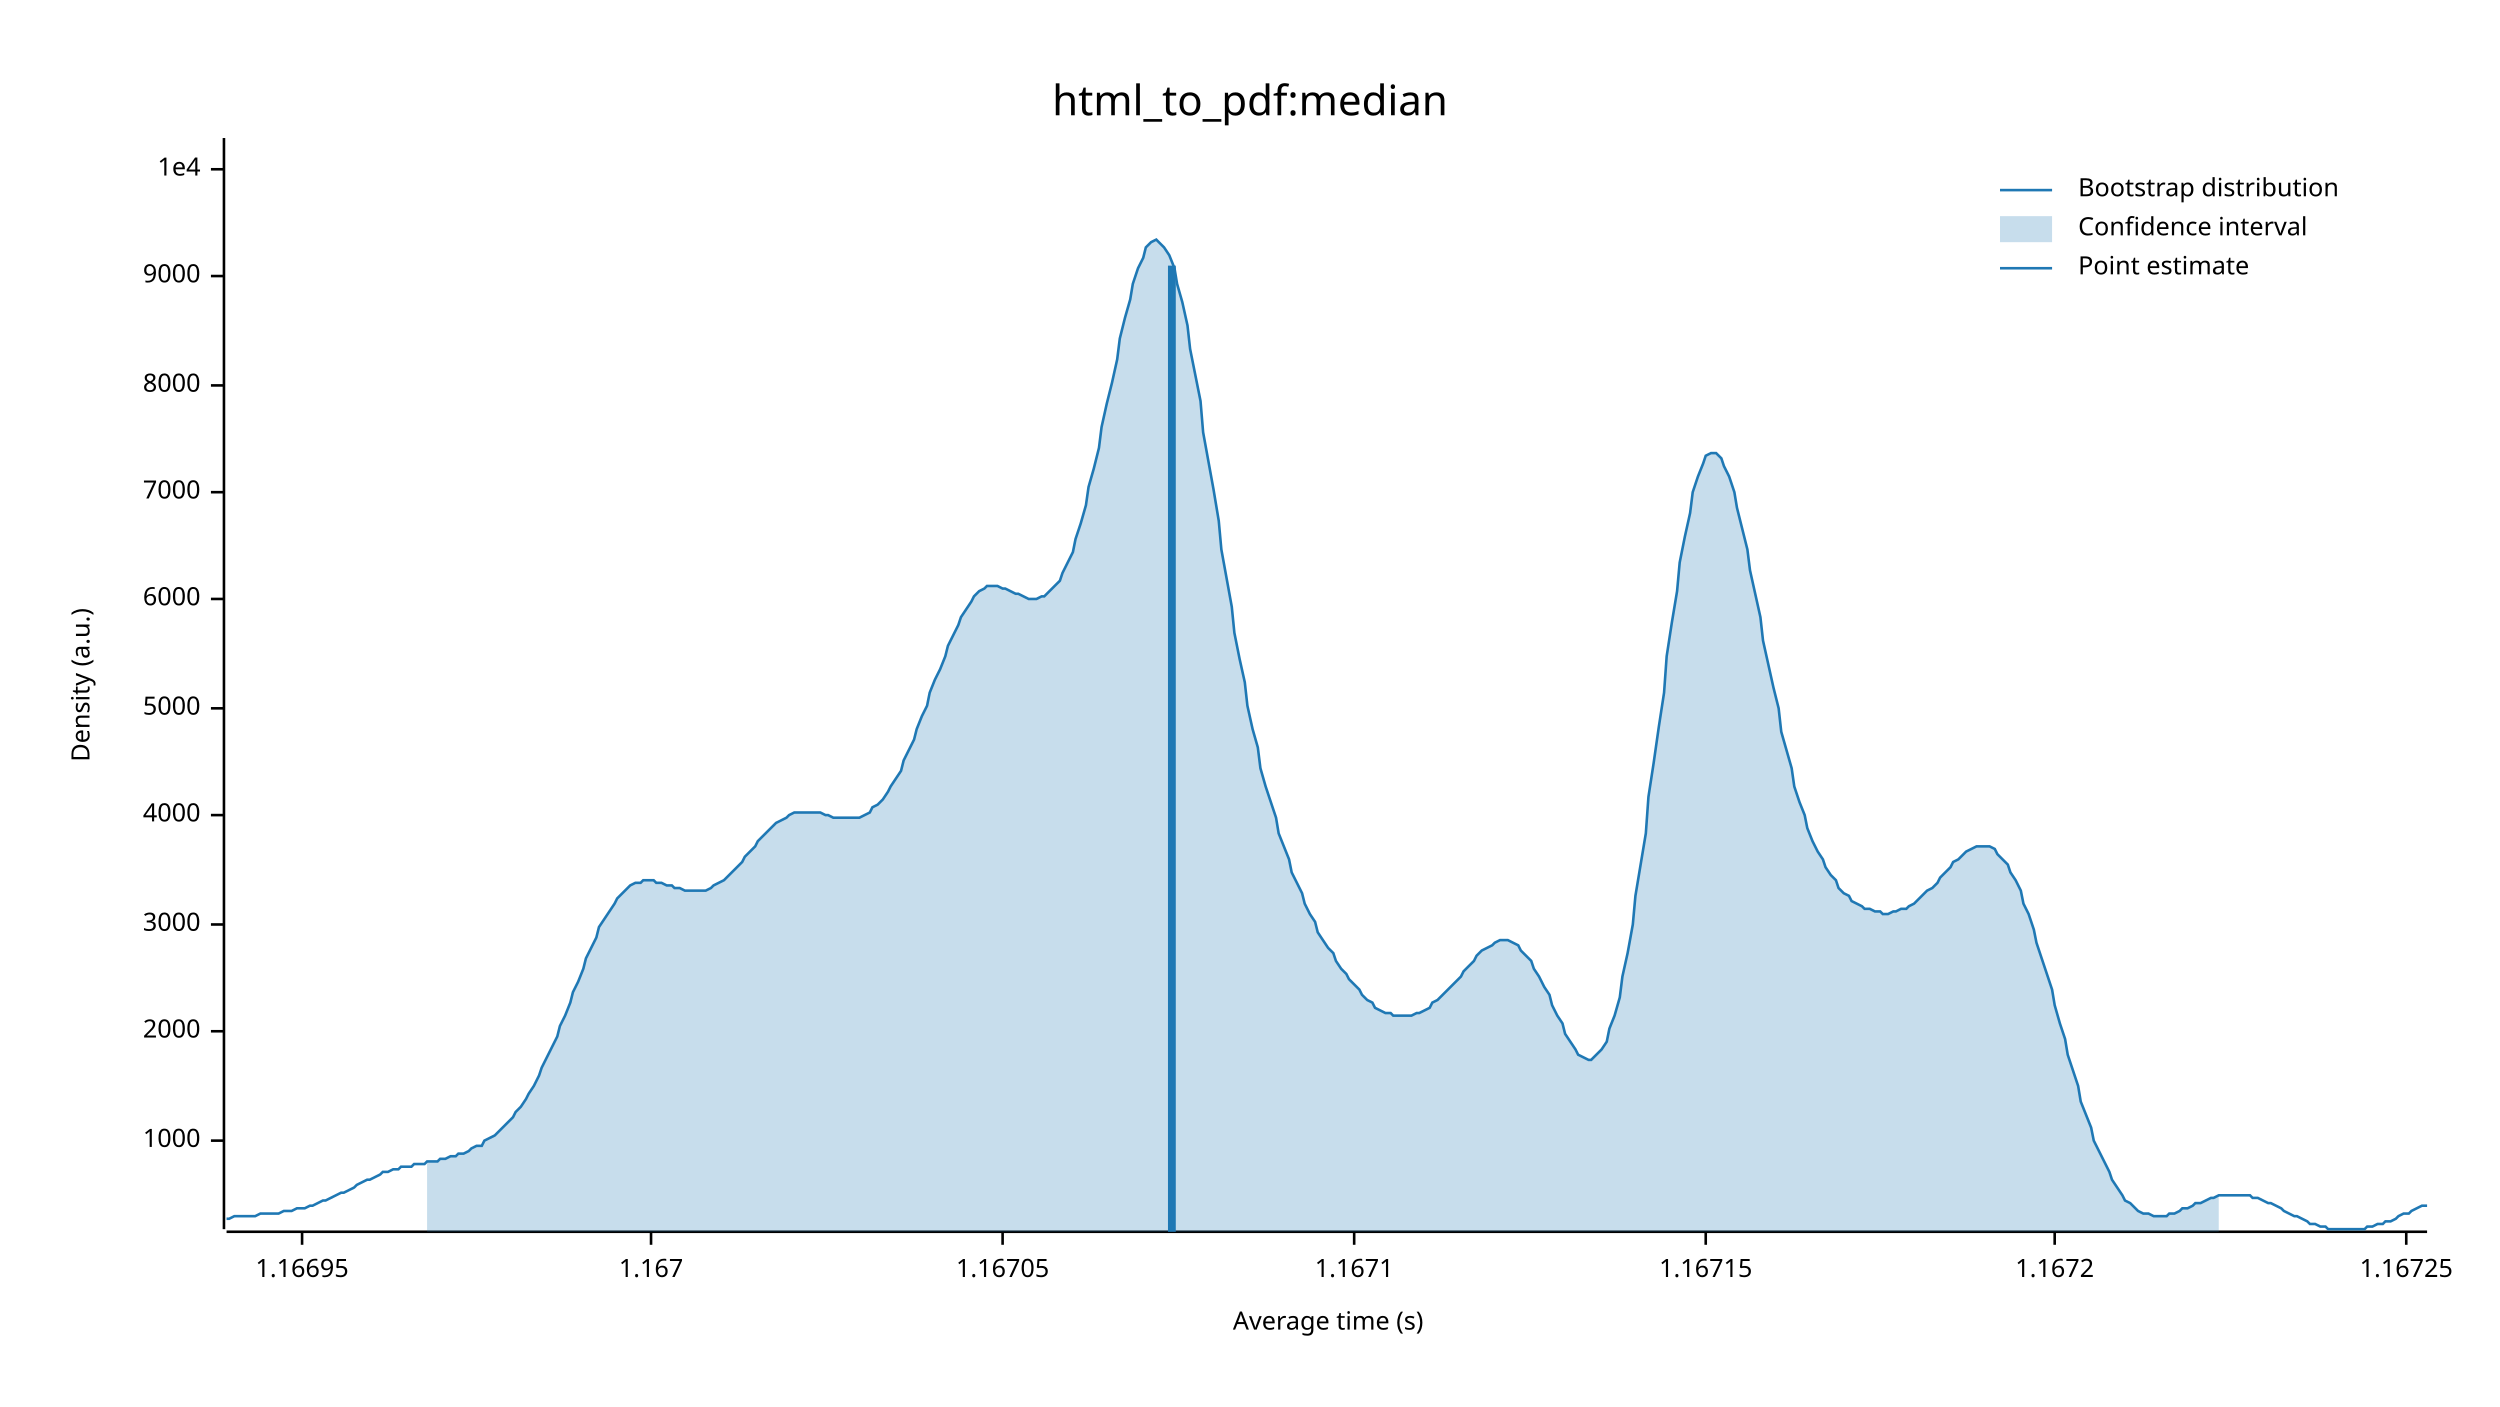
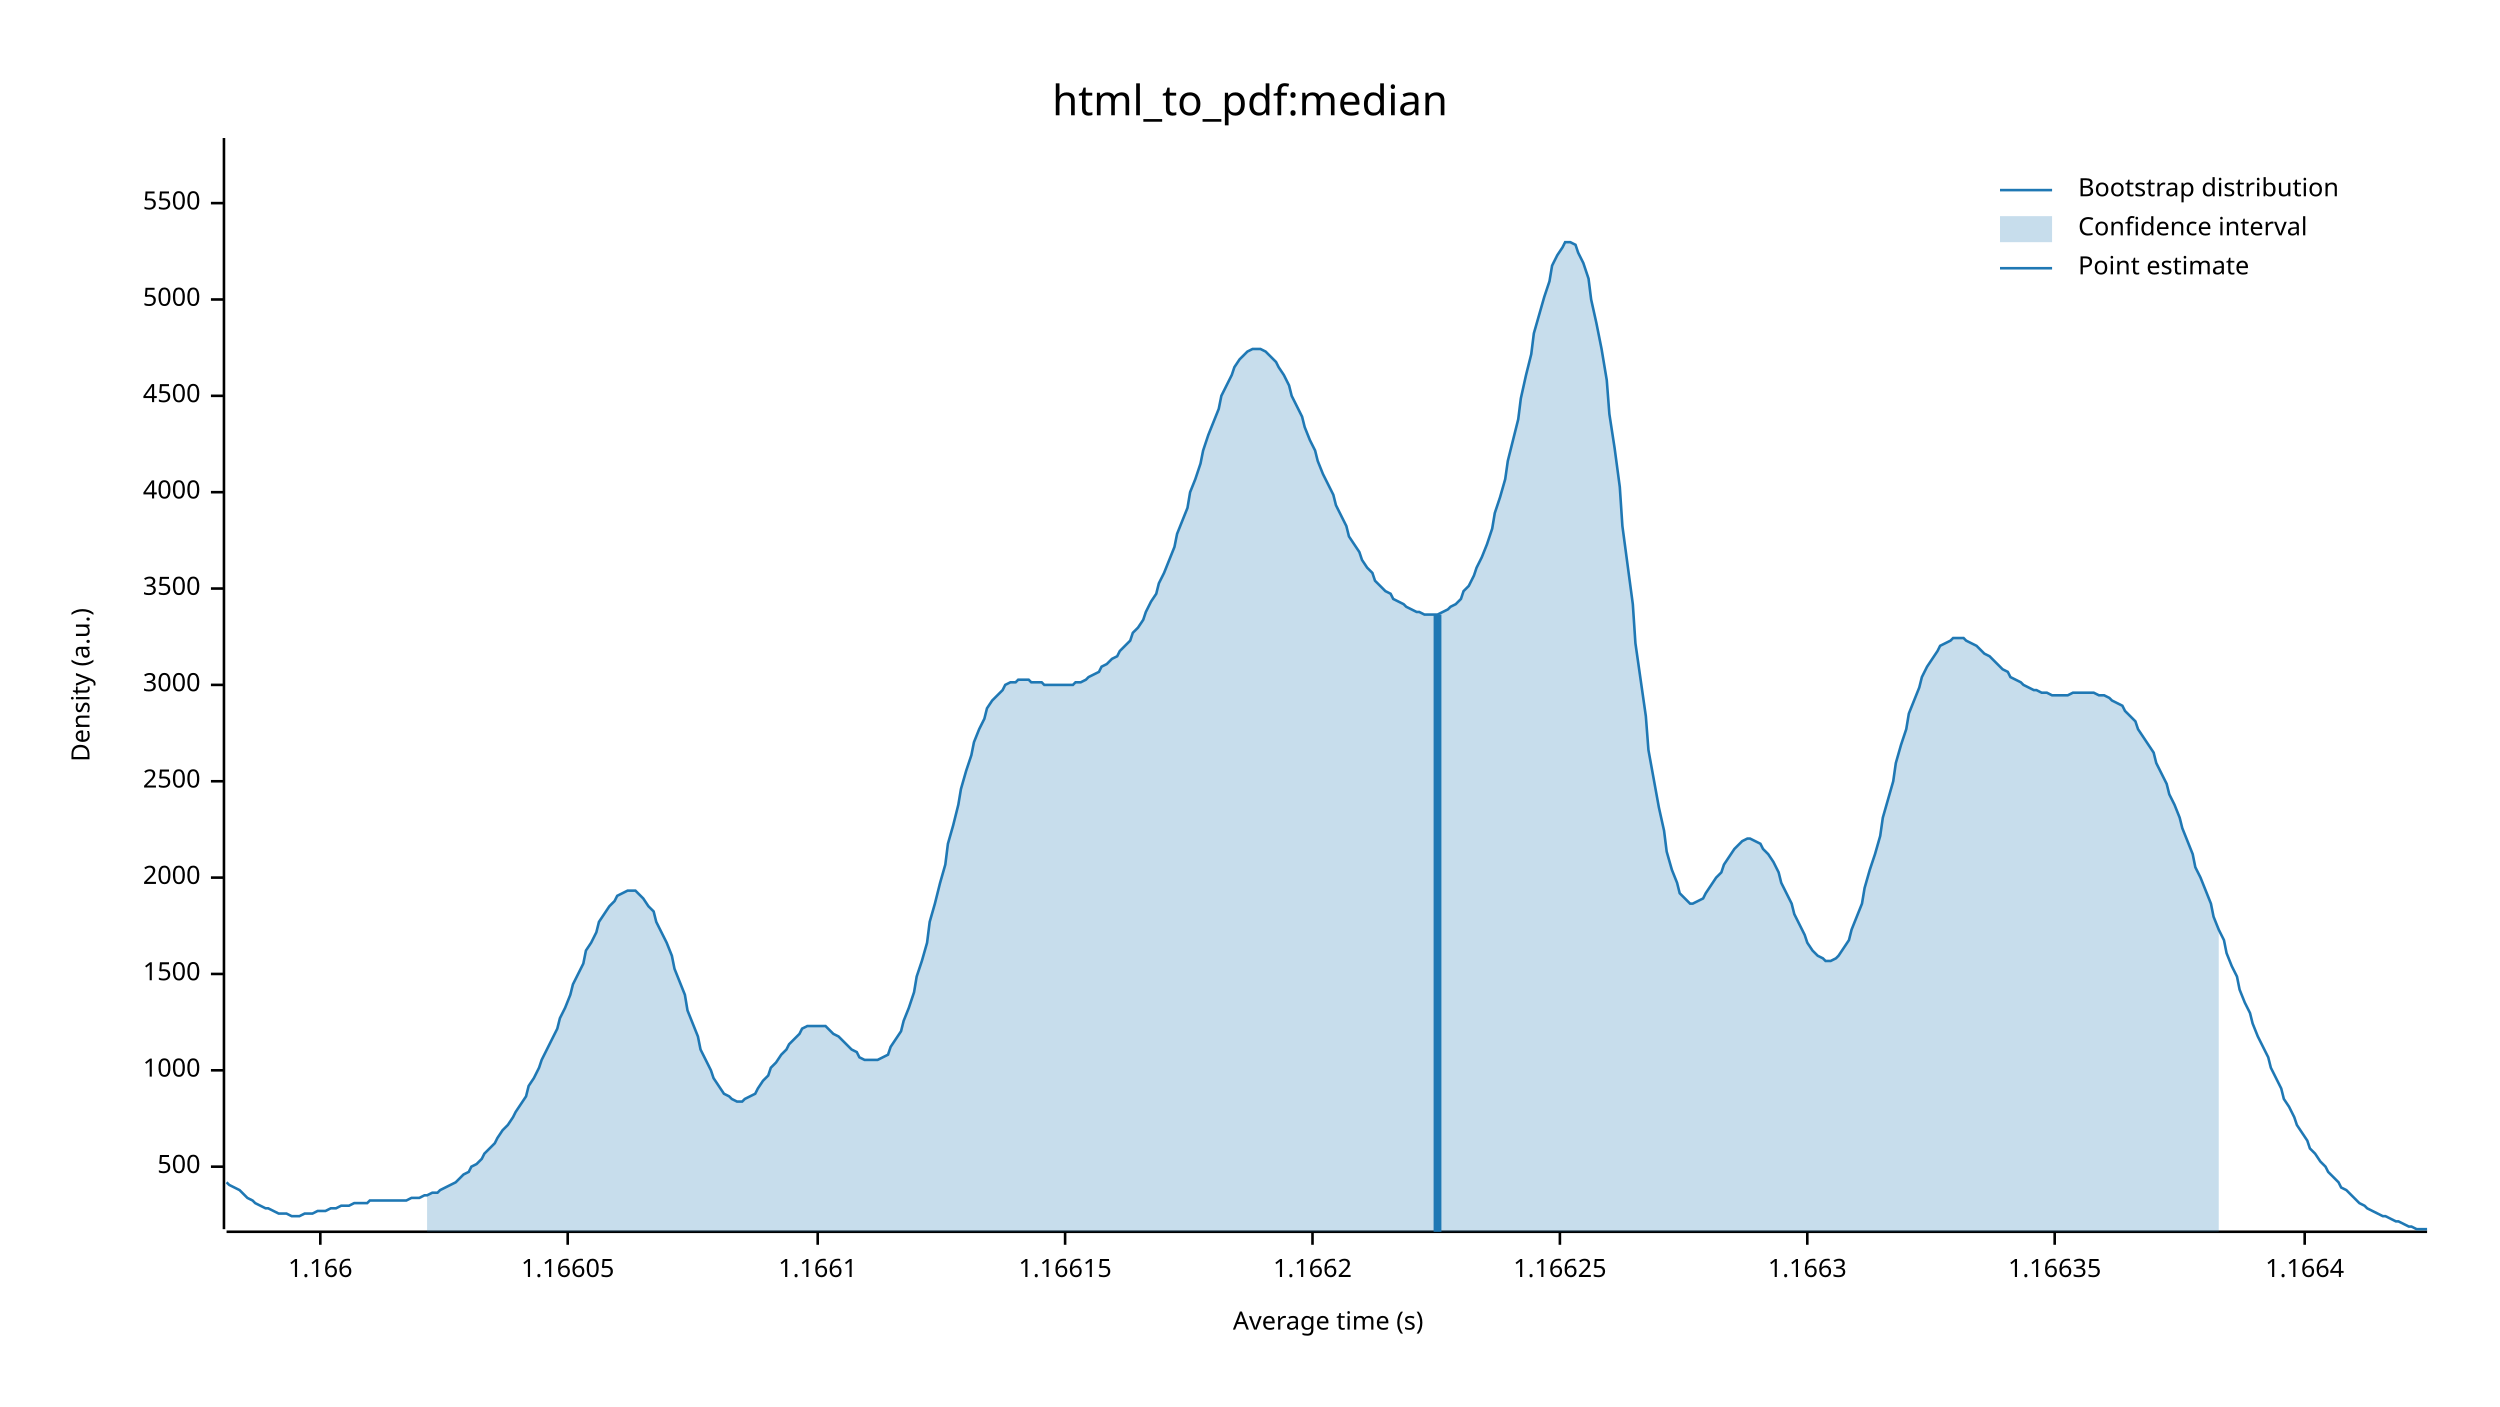
<svg xmlns="http://www.w3.org/2000/svg" width="960" height="540" viewBox="0 0 960 540">
  <text x="480" y="32" dy="0.76em" text-anchor="middle" font-family="sans-serif" font-size="16.129" opacity="1" fill="#000000">
html_to_pdf:median
</text>
  <text x="27" y="263" dy="0.76em" text-anchor="middle" font-family="sans-serif" font-size="9.677" opacity="1" fill="#000000" transform="rotate(270, 27, 263)">
Density (a.u.)
</text>
  <text x="510" y="513" dy="-0.5ex" text-anchor="middle" font-family="sans-serif" font-size="9.677" opacity="1" fill="#000000">
Average time (s)
</text>
  <polyline fill="none" opacity="1" stroke="#000000" stroke-width="1" points="86,53 86,472 " />
-   <text x="77" y="438" dy="0.5ex" text-anchor="end" font-family="sans-serif" font-size="9.677" opacity="1" fill="#000000">
+   <text x="77" y="448" dy="0.5ex" text-anchor="end" font-family="sans-serif" font-size="9.677" opacity="1" fill="#000000">
+ 500
+ </text>
+   <polyline fill="none" opacity="1" stroke="#000000" stroke-width="1" points="81,448 86,448 " />
+   <text x="77" y="411" dy="0.5ex" text-anchor="end" font-family="sans-serif" font-size="9.677" opacity="1" fill="#000000">
1000
</text>
-   <polyline fill="none" opacity="1" stroke="#000000" stroke-width="1" points="81,438 86,438 " />
-   <text x="77" y="396" dy="0.5ex" text-anchor="end" font-family="sans-serif" font-size="9.677" opacity="1" fill="#000000">
+   <polyline fill="none" opacity="1" stroke="#000000" stroke-width="1" points="81,411 86,411 " />
+   <text x="77" y="374" dy="0.5ex" text-anchor="end" font-family="sans-serif" font-size="9.677" opacity="1" fill="#000000">
+ 1500
+ </text>
+   <polyline fill="none" opacity="1" stroke="#000000" stroke-width="1" points="81,374 86,374 " />
+   <text x="77" y="337" dy="0.5ex" text-anchor="end" font-family="sans-serif" font-size="9.677" opacity="1" fill="#000000">
2000
</text>
-   <polyline fill="none" opacity="1" stroke="#000000" stroke-width="1" points="81,396 86,396 " />
-   <text x="77" y="355" dy="0.5ex" text-anchor="end" font-family="sans-serif" font-size="9.677" opacity="1" fill="#000000">
+   <polyline fill="none" opacity="1" stroke="#000000" stroke-width="1" points="81,337 86,337 " />
+   <text x="77" y="300" dy="0.5ex" text-anchor="end" font-family="sans-serif" font-size="9.677" opacity="1" fill="#000000">
+ 2500
+ </text>
+   <polyline fill="none" opacity="1" stroke="#000000" stroke-width="1" points="81,300 86,300 " />
+   <text x="77" y="263" dy="0.5ex" text-anchor="end" font-family="sans-serif" font-size="9.677" opacity="1" fill="#000000">
3000
</text>
-   <polyline fill="none" opacity="1" stroke="#000000" stroke-width="1" points="81,355 86,355 " />
-   <text x="77" y="313" dy="0.5ex" text-anchor="end" font-family="sans-serif" font-size="9.677" opacity="1" fill="#000000">
+   <polyline fill="none" opacity="1" stroke="#000000" stroke-width="1" points="81,263 86,263 " />
+   <text x="77" y="226" dy="0.5ex" text-anchor="end" font-family="sans-serif" font-size="9.677" opacity="1" fill="#000000">
+ 3500
+ </text>
+   <polyline fill="none" opacity="1" stroke="#000000" stroke-width="1" points="81,226 86,226 " />
+   <text x="77" y="189" dy="0.5ex" text-anchor="end" font-family="sans-serif" font-size="9.677" opacity="1" fill="#000000">
4000
</text>
-   <polyline fill="none" opacity="1" stroke="#000000" stroke-width="1" points="81,313 86,313 " />
-   <text x="77" y="272" dy="0.5ex" text-anchor="end" font-family="sans-serif" font-size="9.677" opacity="1" fill="#000000">
+   <polyline fill="none" opacity="1" stroke="#000000" stroke-width="1" points="81,189 86,189 " />
+   <text x="77" y="152" dy="0.5ex" text-anchor="end" font-family="sans-serif" font-size="9.677" opacity="1" fill="#000000">
+ 4500
+ </text>
+   <polyline fill="none" opacity="1" stroke="#000000" stroke-width="1" points="81,152 86,152 " />
+   <text x="77" y="115" dy="0.5ex" text-anchor="end" font-family="sans-serif" font-size="9.677" opacity="1" fill="#000000">
5000
</text>
-   <polyline fill="none" opacity="1" stroke="#000000" stroke-width="1" points="81,272 86,272 " />
-   <text x="77" y="230" dy="0.5ex" text-anchor="end" font-family="sans-serif" font-size="9.677" opacity="1" fill="#000000">
- 6000
+   <polyline fill="none" opacity="1" stroke="#000000" stroke-width="1" points="81,115 86,115 " />
+   <text x="77" y="78" dy="0.5ex" text-anchor="end" font-family="sans-serif" font-size="9.677" opacity="1" fill="#000000">
+ 5500
</text>
-   <polyline fill="none" opacity="1" stroke="#000000" stroke-width="1" points="81,230 86,230 " />
-   <text x="77" y="189" dy="0.5ex" text-anchor="end" font-family="sans-serif" font-size="9.677" opacity="1" fill="#000000">
- 7000
+   <polyline fill="none" opacity="1" stroke="#000000" stroke-width="1" points="81,78 86,78 " />
+   <polyline fill="none" opacity="1" stroke="#000000" stroke-width="1" points="87,473 932,473 " />
+   <text x="123" y="483" dy="0.76em" text-anchor="middle" font-family="sans-serif" font-size="9.677" opacity="1" fill="#000000">
+ 1.166
</text>
-   <polyline fill="none" opacity="1" stroke="#000000" stroke-width="1" points="81,189 86,189 " />
-   <text x="77" y="148" dy="0.5ex" text-anchor="end" font-family="sans-serif" font-size="9.677" opacity="1" fill="#000000">
- 8000
+   <polyline fill="none" opacity="1" stroke="#000000" stroke-width="1" points="123,473 123,478 " />
+   <text x="218" y="483" dy="0.76em" text-anchor="middle" font-family="sans-serif" font-size="9.677" opacity="1" fill="#000000">
+ 1.16605
</text>
-   <polyline fill="none" opacity="1" stroke="#000000" stroke-width="1" points="81,148 86,148 " />
-   <text x="77" y="106" dy="0.5ex" text-anchor="end" font-family="sans-serif" font-size="9.677" opacity="1" fill="#000000">
- 9000
+   <polyline fill="none" opacity="1" stroke="#000000" stroke-width="1" points="218,473 218,478 " />
+   <text x="314" y="483" dy="0.76em" text-anchor="middle" font-family="sans-serif" font-size="9.677" opacity="1" fill="#000000">
+ 1.1661
</text>
-   <polyline fill="none" opacity="1" stroke="#000000" stroke-width="1" points="81,106 86,106 " />
-   <text x="77" y="65" dy="0.5ex" text-anchor="end" font-family="sans-serif" font-size="9.677" opacity="1" fill="#000000">
- 1e4
+   <polyline fill="none" opacity="1" stroke="#000000" stroke-width="1" points="314,473 314,478 " />
+   <text x="409" y="483" dy="0.76em" text-anchor="middle" font-family="sans-serif" font-size="9.677" opacity="1" fill="#000000">
+ 1.16615
</text>
-   <polyline fill="none" opacity="1" stroke="#000000" stroke-width="1" points="81,65 86,65 " />
-   <polyline fill="none" opacity="1" stroke="#000000" stroke-width="1" points="87,473 932,473 " />
-   <text x="116" y="483" dy="0.76em" text-anchor="middle" font-family="sans-serif" font-size="9.677" opacity="1" fill="#000000">
- 1.16695
+   <polyline fill="none" opacity="1" stroke="#000000" stroke-width="1" points="409,473 409,478 " />
+   <text x="504" y="483" dy="0.76em" text-anchor="middle" font-family="sans-serif" font-size="9.677" opacity="1" fill="#000000">
+ 1.1662
</text>
-   <polyline fill="none" opacity="1" stroke="#000000" stroke-width="1" points="116,473 116,478 " />
-   <text x="250" y="483" dy="0.76em" text-anchor="middle" font-family="sans-serif" font-size="9.677" opacity="1" fill="#000000">
- 1.167
+   <polyline fill="none" opacity="1" stroke="#000000" stroke-width="1" points="504,473 504,478 " />
+   <text x="599" y="483" dy="0.76em" text-anchor="middle" font-family="sans-serif" font-size="9.677" opacity="1" fill="#000000">
+ 1.16625
</text>
-   <polyline fill="none" opacity="1" stroke="#000000" stroke-width="1" points="250,473 250,478 " />
-   <text x="385" y="483" dy="0.76em" text-anchor="middle" font-family="sans-serif" font-size="9.677" opacity="1" fill="#000000">
- 1.16705
+   <polyline fill="none" opacity="1" stroke="#000000" stroke-width="1" points="599,473 599,478 " />
+   <text x="694" y="483" dy="0.76em" text-anchor="middle" font-family="sans-serif" font-size="9.677" opacity="1" fill="#000000">
+ 1.1663
</text>
-   <polyline fill="none" opacity="1" stroke="#000000" stroke-width="1" points="385,473 385,478 " />
-   <text x="520" y="483" dy="0.76em" text-anchor="middle" font-family="sans-serif" font-size="9.677" opacity="1" fill="#000000">
- 1.1671
- </text>
-   <polyline fill="none" opacity="1" stroke="#000000" stroke-width="1" points="520,473 520,478 " />
-   <text x="655" y="483" dy="0.76em" text-anchor="middle" font-family="sans-serif" font-size="9.677" opacity="1" fill="#000000">
- 1.16715
- </text>
-   <polyline fill="none" opacity="1" stroke="#000000" stroke-width="1" points="655,473 655,478 " />
+   <polyline fill="none" opacity="1" stroke="#000000" stroke-width="1" points="694,473 694,478 " />
  <text x="789" y="483" dy="0.76em" text-anchor="middle" font-family="sans-serif" font-size="9.677" opacity="1" fill="#000000">
- 1.1672
+ 1.16635
</text>
  <polyline fill="none" opacity="1" stroke="#000000" stroke-width="1" points="789,473 789,478 " />
-   <text x="924" y="483" dy="0.76em" text-anchor="middle" font-family="sans-serif" font-size="9.677" opacity="1" fill="#000000">
- 1.16725
+   <text x="885" y="483" dy="0.76em" text-anchor="middle" font-family="sans-serif" font-size="9.677" opacity="1" fill="#000000">
+ 1.1664
</text>
-   <polyline fill="none" opacity="1" stroke="#000000" stroke-width="1" points="924,473 924,478 " />
-   <polyline fill="none" opacity="1" stroke="#1F78B4" stroke-width="1" points="87,468 88,468 90,467 92,467 93,467 95,467 97,467 98,467 100,466 102,466 103,466 105,466 107,466 109,465 110,465 112,465 114,464 115,464 117,464 119,463 120,463 122,462 124,461 125,461 127,460 129,459 131,458 132,458 134,457 136,456 137,455 139,454 141,453 142,453 144,452 146,451 147,450 149,450 151,449 153,449 154,448 156,448 158,448 159,447 161,447 163,447 164,446 166,446 168,446 169,445 171,445 173,444 175,444 176,443 178,443 180,442 181,441 183,440 185,440 186,438 188,437 190,436 191,435 193,433 195,431 197,429 198,427 200,425 202,422 203,420 205,417 207,413 208,410 210,406 212,402 214,398 215,394 217,390 219,385 220,381 222,377 224,372 225,368 227,364 229,360 230,356 232,353 234,350 236,347 237,345 239,343 241,341 242,340 244,339 246,339 247,338 249,338 251,338 252,339 254,339 256,340 258,340 259,341 261,341 263,342 264,342 266,342 268,342 269,342 271,342 273,341 274,340 276,339 278,338 280,336 281,335 283,333 285,331 286,329 288,327 290,325 291,323 293,321 295,319 296,318 298,316 300,315 302,314 303,313 305,312 307,312 308,312 310,312 312,312 313,312 315,312 317,313 318,313 320,314 322,314 324,314 325,314 327,314 329,314 330,314 332,313 334,312 335,310 337,309 339,307 341,304 342,302 344,299 346,296 347,292 349,288 351,284 352,280 354,275 356,271 357,266 359,261 361,257 363,252 364,248 366,244 368,240 369,237 371,234 373,231 374,229 376,227 378,226 379,225 381,225 383,225 385,226 386,226 388,227 390,228 391,228 393,229 395,230 396,230 398,230 400,229 401,229 403,227 405,225 407,223 408,220 410,216 412,212 413,207 415,201 417,194 418,187 420,180 422,172 423,164 425,155 427,147 429,138 430,130 432,122 434,115 435,109 437,103 439,99 440,95 442,93 444,92 445,93 447,95 449,98 451,103 452,109 454,116 456,125 457,134 459,144 461,154 462,166 464,177 466,188 468,200 469,211 471,222 473,233 474,243 476,253 478,262 479,271 481,280 483,287 484,295 486,302 488,308 490,314 491,320 493,325 495,330 496,335 498,339 500,343 501,347 503,351 505,354 506,358 508,361 510,364 512,366 513,369 515,372 517,374 518,376 520,378 522,380 523,382 525,384 527,385 528,387 530,388 532,389 534,389 535,390 537,390 539,390 540,390 542,390 544,389 545,389 547,388 549,387 550,385 552,384 554,382 556,380 557,379 559,377 561,375 562,373 564,371 566,369 567,367 569,365 571,364 573,363 574,362 576,361 578,361 579,361 581,362 583,363 584,365 586,367 588,369 589,372 591,375 593,379 595,382 596,386 598,390 600,393 601,397 603,400 605,403 606,405 608,406 610,407 611,407 613,405 615,403 617,400 618,395 620,390 622,383 623,375 625,366 627,355 628,344 630,332 632,320 633,306 635,293 637,279 639,266 640,252 642,239 644,227 645,216 647,206 649,197 650,189 652,183 654,178 655,175 657,174 659,174 661,176 662,179 664,183 666,189 667,195 669,203 671,211 672,219 674,228 676,237 677,246 679,255 681,264 683,272 684,281 686,288 688,295 689,302 691,308 693,313 694,318 696,323 698,327 700,330 701,333 703,336 705,338 706,341 708,343 710,344 711,346 713,347 715,348 716,349 718,349 720,350 722,350 723,351 725,351 727,350 728,350 730,349 732,349 733,348 735,347 737,345 738,344 740,342 742,341 744,339 745,337 747,335 749,333 750,331 752,330 754,328 755,327 757,326 759,325 760,325 762,325 764,325 766,326 767,328 769,330 771,332 772,335 774,338 776,342 777,347 779,351 781,357 782,362 784,368 786,374 788,380 789,386 791,393 793,399 794,405 796,411 798,417 799,423 801,428 803,433 804,438 806,442 808,446 810,450 811,453 813,456 815,459 816,461 818,462 820,464 821,465 823,466 825,466 827,467 828,467 830,467 832,467 833,466 835,466 837,465 838,464 840,464 842,463 843,462 845,462 847,461 849,460 850,460 852,459 854,459 855,459 857,459 859,459 860,459 862,459 864,459 865,460 867,460 869,461 871,462 872,462 874,463 876,464 877,465 879,466 881,467 882,467 884,468 886,469 887,470 889,470 891,471 893,471 894,472 896,472 898,472 899,472 901,472 903,472 904,472 906,472 908,472 909,471 911,471 913,470 915,470 916,469 918,469 920,468 921,467 923,466 925,466 926,465 928,464 930,463 932,463 " />
-   <polygon opacity="0.25" fill="#1F78B4" points="164,446 166,446 168,446 169,445 171,445 173,444 175,444 176,443 178,443 180,442 181,441 183,440 185,440 186,438 188,437 190,436 191,435 193,433 195,431 197,429 198,427 200,425 202,422 203,420 205,417 207,413 208,410 210,406 212,402 214,398 215,394 217,390 219,385 220,381 222,377 224,372 225,368 227,364 229,360 230,356 232,353 234,350 236,347 237,345 239,343 241,341 242,340 244,339 246,339 247,338 249,338 251,338 252,339 254,339 256,340 258,340 259,341 261,341 263,342 264,342 266,342 268,342 269,342 271,342 273,341 274,340 276,339 278,338 280,336 281,335 283,333 285,331 286,329 288,327 290,325 291,323 293,321 295,319 296,318 298,316 300,315 302,314 303,313 305,312 307,312 308,312 310,312 312,312 313,312 315,312 317,313 318,313 320,314 322,314 324,314 325,314 327,314 329,314 330,314 332,313 334,312 335,310 337,309 339,307 341,304 342,302 344,299 346,296 347,292 349,288 351,284 352,280 354,275 356,271 357,266 359,261 361,257 363,252 364,248 366,244 368,240 369,237 371,234 373,231 374,229 376,227 378,226 379,225 381,225 383,225 385,226 386,226 388,227 390,228 391,228 393,229 395,230 396,230 398,230 400,229 401,229 403,227 405,225 407,223 408,220 410,216 412,212 413,207 415,201 417,194 418,187 420,180 422,172 423,164 425,155 427,147 429,138 430,130 432,122 434,115 435,109 437,103 439,99 440,95 442,93 444,92 445,93 447,95 449,98 451,103 452,109 454,116 456,125 457,134 459,144 461,154 462,166 464,177 466,188 468,200 469,211 471,222 473,233 474,243 476,253 478,262 479,271 481,280 483,287 484,295 486,302 488,308 490,314 491,320 493,325 495,330 496,335 498,339 500,343 501,347 503,351 505,354 506,358 508,361 510,364 512,366 513,369 515,372 517,374 518,376 520,378 522,380 523,382 525,384 527,385 528,387 530,388 532,389 534,389 535,390 537,390 539,390 540,390 542,390 544,389 545,389 547,388 549,387 550,385 552,384 554,382 556,380 557,379 559,377 561,375 562,373 564,371 566,369 567,367 569,365 571,364 573,363 574,362 576,361 578,361 579,361 581,362 583,363 584,365 586,367 588,369 589,372 591,375 593,379 595,382 596,386 598,390 600,393 601,397 603,400 605,403 606,405 608,406 610,407 611,407 613,405 615,403 617,400 618,395 620,390 622,383 623,375 625,366 627,355 628,344 630,332 632,320 633,306 635,293 637,279 639,266 640,252 642,239 644,227 645,216 647,206 649,197 650,189 652,183 654,178 655,175 657,174 659,174 661,176 662,179 664,183 666,189 667,195 669,203 671,211 672,219 674,228 676,237 677,246 679,255 681,264 683,272 684,281 686,288 688,295 689,302 691,308 693,313 694,318 696,323 698,327 700,330 701,333 703,336 705,338 706,341 708,343 710,344 711,346 713,347 715,348 716,349 718,349 720,350 722,350 723,351 725,351 727,350 728,350 730,349 732,349 733,348 735,347 737,345 738,344 740,342 742,341 744,339 745,337 747,335 749,333 750,331 752,330 754,328 755,327 757,326 759,325 760,325 762,325 764,325 766,326 767,328 769,330 771,332 772,335 774,338 776,342 777,347 779,351 781,357 782,362 784,368 786,374 788,380 789,386 791,393 793,399 794,405 796,411 798,417 799,423 801,428 803,433 804,438 806,442 808,446 810,450 811,453 813,456 815,459 816,461 818,462 820,464 821,465 823,466 825,466 827,467 828,467 830,467 832,467 833,466 835,466 837,465 838,464 840,464 842,463 843,462 845,462 847,461 849,460 850,460 852,459 852,473 164,473 " />
-   <polyline fill="none" opacity="1" stroke="#1F78B4" stroke-width="3" points="450,473 450,102 " />
+   <polyline fill="none" opacity="1" stroke="#000000" stroke-width="1" points="885,473 885,478 " />
+   <polyline fill="none" opacity="1" stroke="#1F78B4" stroke-width="1" points="87,454 88,455 90,456 92,457 93,458 95,460 97,461 98,462 100,463 102,464 103,464 105,465 107,466 109,466 110,466 112,467 114,467 115,467 117,466 119,466 120,466 122,465 124,465 125,465 127,464 129,464 131,463 132,463 134,463 136,462 137,462 139,462 141,462 142,461 144,461 146,461 147,461 149,461 151,461 153,461 154,461 156,461 158,460 159,460 161,460 163,459 164,459 166,458 168,458 169,457 171,456 173,455 175,454 176,453 178,451 180,450 181,448 183,447 185,445 186,443 188,441 190,439 191,437 193,434 195,432 197,429 198,427 200,424 202,421 203,417 205,414 207,410 208,407 210,403 212,399 214,395 215,391 217,387 219,382 220,378 222,374 224,370 225,365 227,362 229,358 230,354 232,351 234,348 236,346 237,344 239,343 241,342 242,342 244,342 246,344 247,345 249,348 251,350 252,354 254,358 256,362 258,367 259,372 261,377 263,382 264,388 266,393 268,398 269,403 271,407 273,411 274,414 276,417 278,420 280,421 281,422 283,423 285,423 286,422 288,421 290,420 291,418 293,415 295,413 296,410 298,408 300,405 302,403 303,401 305,399 307,397 308,395 310,394 312,394 313,394 315,394 317,394 318,395 320,397 322,398 324,400 325,401 327,403 329,404 330,406 332,407 334,407 335,407 337,407 339,406 341,405 342,402 344,399 346,396 347,392 349,387 351,381 352,375 354,369 356,362 357,354 359,347 361,339 363,332 364,324 366,317 368,309 369,303 371,296 373,290 374,285 376,280 378,276 379,272 381,269 383,267 385,265 386,263 388,262 390,262 391,261 393,261 395,261 396,262 398,262 400,262 401,263 403,263 405,263 407,263 408,263 410,263 412,263 413,262 415,262 417,261 418,260 420,259 422,258 423,256 425,255 427,253 429,252 430,250 432,248 434,246 435,243 437,241 439,238 440,235 442,231 444,228 445,224 447,220 449,215 451,210 452,205 454,200 456,195 457,189 459,184 461,178 462,173 464,167 466,162 468,157 469,152 471,148 473,144 474,141 476,138 478,136 479,135 481,134 483,134 484,134 486,135 488,137 490,139 491,141 493,144 495,148 496,152 498,156 500,160 501,164 503,169 505,173 506,177 508,182 510,186 512,190 513,194 515,198 517,202 518,206 520,209 522,212 523,215 525,218 527,220 528,223 530,225 532,227 534,228 535,230 537,231 539,232 540,233 542,234 544,235 545,235 547,236 549,236 550,236 552,236 554,235 556,234 557,233 559,232 561,230 562,227 564,225 566,221 567,218 569,214 571,209 573,203 574,197 576,191 578,184 579,177 581,169 583,161 584,153 586,144 588,136 589,128 591,121 593,114 595,108 596,102 598,98 600,95 601,93 603,93 605,94 606,97 608,101 610,107 611,115 613,124 615,134 617,146 618,159 620,172 622,187 623,202 625,217 627,232 628,247 630,261 632,275 633,288 635,299 637,310 639,319 640,327 642,334 644,339 645,343 647,345 649,347 650,347 652,346 654,345 655,343 657,340 659,337 661,335 662,332 664,329 666,326 667,325 669,323 671,322 672,322 674,323 676,324 677,326 679,328 681,331 683,335 684,339 686,343 688,347 689,351 691,355 693,359 694,362 696,365 698,367 700,368 701,369 703,369 705,368 706,367 708,364 710,361 711,357 713,352 715,347 716,341 718,334 720,328 722,321 723,314 725,307 727,300 728,293 730,286 732,280 733,274 735,269 737,264 738,260 740,256 742,253 744,250 745,248 747,247 749,246 750,245 752,245 754,245 755,246 757,247 759,248 760,249 762,251 764,252 766,254 767,255 769,257 771,258 772,260 774,261 776,262 777,263 779,264 781,265 782,265 784,266 786,266 788,267 789,267 791,267 793,267 794,267 796,266 798,266 799,266 801,266 803,266 804,266 806,267 808,267 810,268 811,269 813,270 815,271 816,273 818,275 820,277 821,280 823,283 825,286 827,289 828,293 830,297 832,301 833,305 835,309 837,314 838,318 840,323 842,328 843,333 845,337 847,342 849,347 850,352 852,357 854,361 855,366 857,371 859,375 860,380 862,385 864,389 865,393 867,398 869,402 871,406 872,410 874,414 876,418 877,422 879,425 881,429 882,432 884,435 886,438 887,441 889,443 891,446 893,448 894,450 896,452 898,454 899,456 901,457 903,459 904,460 906,462 908,463 909,464 911,465 913,466 915,467 916,467 918,468 920,469 921,469 923,470 925,471 926,471 928,472 930,472 932,472 " />
+   <polygon opacity="0.25" fill="#1F78B4" points="164,459 166,458 168,458 169,457 171,456 173,455 175,454 176,453 178,451 180,450 181,448 183,447 185,445 186,443 188,441 190,439 191,437 193,434 195,432 197,429 198,427 200,424 202,421 203,417 205,414 207,410 208,407 210,403 212,399 214,395 215,391 217,387 219,382 220,378 222,374 224,370 225,365 227,362 229,358 230,354 232,351 234,348 236,346 237,344 239,343 241,342 242,342 244,342 246,344 247,345 249,348 251,350 252,354 254,358 256,362 258,367 259,372 261,377 263,382 264,388 266,393 268,398 269,403 271,407 273,411 274,414 276,417 278,420 280,421 281,422 283,423 285,423 286,422 288,421 290,420 291,418 293,415 295,413 296,410 298,408 300,405 302,403 303,401 305,399 307,397 308,395 310,394 312,394 313,394 315,394 317,394 318,395 320,397 322,398 324,400 325,401 327,403 329,404 330,406 332,407 334,407 335,407 337,407 339,406 341,405 342,402 344,399 346,396 347,392 349,387 351,381 352,375 354,369 356,362 357,354 359,347 361,339 363,332 364,324 366,317 368,309 369,303 371,296 373,290 374,285 376,280 378,276 379,272 381,269 383,267 385,265 386,263 388,262 390,262 391,261 393,261 395,261 396,262 398,262 400,262 401,263 403,263 405,263 407,263 408,263 410,263 412,263 413,262 415,262 417,261 418,260 420,259 422,258 423,256 425,255 427,253 429,252 430,250 432,248 434,246 435,243 437,241 439,238 440,235 442,231 444,228 445,224 447,220 449,215 451,210 452,205 454,200 456,195 457,189 459,184 461,178 462,173 464,167 466,162 468,157 469,152 471,148 473,144 474,141 476,138 478,136 479,135 481,134 483,134 484,134 486,135 488,137 490,139 491,141 493,144 495,148 496,152 498,156 500,160 501,164 503,169 505,173 506,177 508,182 510,186 512,190 513,194 515,198 517,202 518,206 520,209 522,212 523,215 525,218 527,220 528,223 530,225 532,227 534,228 535,230 537,231 539,232 540,233 542,234 544,235 545,235 547,236 549,236 550,236 552,236 554,235 556,234 557,233 559,232 561,230 562,227 564,225 566,221 567,218 569,214 571,209 573,203 574,197 576,191 578,184 579,177 581,169 583,161 584,153 586,144 588,136 589,128 591,121 593,114 595,108 596,102 598,98 600,95 601,93 603,93 605,94 606,97 608,101 610,107 611,115 613,124 615,134 617,146 618,159 620,172 622,187 623,202 625,217 627,232 628,247 630,261 632,275 633,288 635,299 637,310 639,319 640,327 642,334 644,339 645,343 647,345 649,347 650,347 652,346 654,345 655,343 657,340 659,337 661,335 662,332 664,329 666,326 667,325 669,323 671,322 672,322 674,323 676,324 677,326 679,328 681,331 683,335 684,339 686,343 688,347 689,351 691,355 693,359 694,362 696,365 698,367 700,368 701,369 703,369 705,368 706,367 708,364 710,361 711,357 713,352 715,347 716,341 718,334 720,328 722,321 723,314 725,307 727,300 728,293 730,286 732,280 733,274 735,269 737,264 738,260 740,256 742,253 744,250 745,248 747,247 749,246 750,245 752,245 754,245 755,246 757,247 759,248 760,249 762,251 764,252 766,254 767,255 769,257 771,258 772,260 774,261 776,262 777,263 779,264 781,265 782,265 784,266 786,266 788,267 789,267 791,267 793,267 794,267 796,266 798,266 799,266 801,266 803,266 804,266 806,267 808,267 810,268 811,269 813,270 815,271 816,273 818,275 820,277 821,280 823,283 825,286 827,289 828,293 830,297 832,301 833,305 835,309 837,314 838,318 840,323 842,328 843,333 845,337 847,342 849,347 850,352 852,357 852,473 164,473 " />
+   <polyline fill="none" opacity="1" stroke="#1F78B4" stroke-width="3" points="552,473 552,236 " />
  <text x="798" y="68" dy="0.76em" text-anchor="start" font-family="sans-serif" font-size="9.677" opacity="1" fill="#000000">
Bootstrap distribution
</text>
  <text x="798" y="83" dy="0.76em" text-anchor="start" font-family="sans-serif" font-size="9.677" opacity="1" fill="#000000">
Confidence interval
</text>
  <text x="798" y="98" dy="0.76em" text-anchor="start" font-family="sans-serif" font-size="9.677" opacity="1" fill="#000000">
Point estimate
</text>
  <polyline fill="none" opacity="1" stroke="#1F78B4" stroke-width="1" points="768,73 788,73 " />
  <rect x="768" y="83" width="20" height="10" opacity="0.25" fill="#1F78B4" stroke="none" />
  <polyline fill="none" opacity="1" stroke="#1F78B4" stroke-width="1" points="768,103 788,103 " />
</svg>
